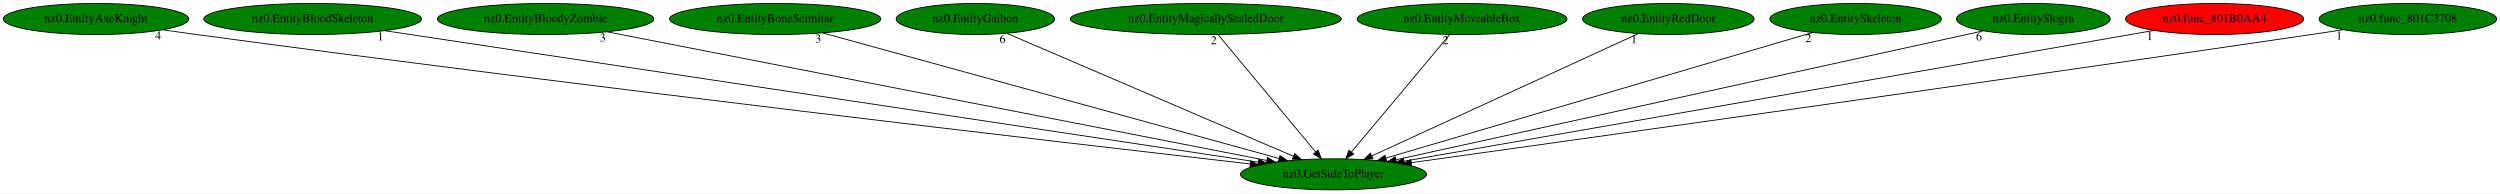
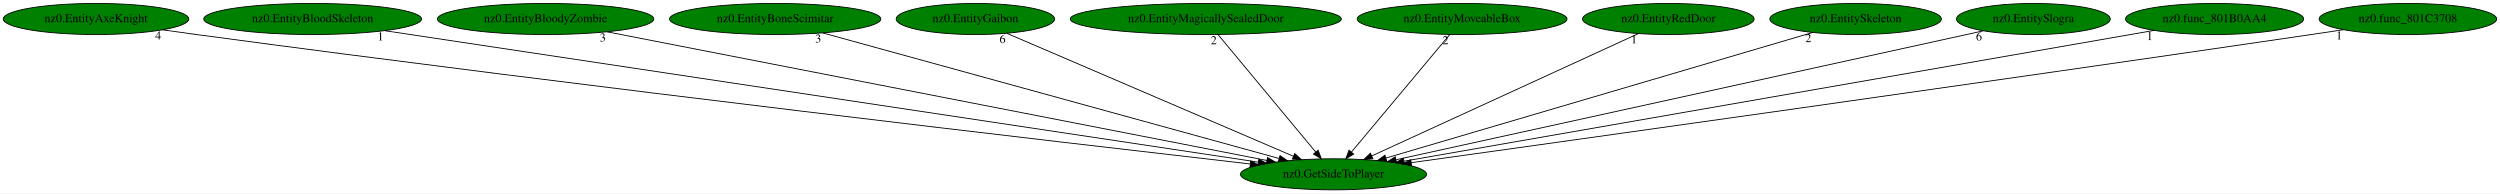
<svg xmlns="http://www.w3.org/2000/svg" xmlns:xlink="http://www.w3.org/1999/xlink" width="2897pt" height="224pt" viewBox="0.00 0.00 2896.93 224.00">
  <g id="graph0" class="graph" transform="scale(1 1) rotate(0) translate(4 220)">
    <polygon fill="white" stroke="transparent" points="-4,4 -4,-220 2892.93,-220 2892.93,4 -4,4" />
    <g id="node1" class="node">
      <ellipse fill="green" stroke="black" cx="1541.24" cy="-18" rx="107.78" ry="18" />
      <text text-anchor="middle" x="1541.24" y="-14.3" font-family="Times,serif" font-size="14.00">nz0.GetSideToPlayer</text>
    </g>
    <g id="node2" class="node">
      <g id="a_node2">
        <a xlink:href="nz0.EntityAxeKnight.svg" xlink:title="nz0.EntityAxeKnight">
          <ellipse fill="green" stroke="black" cx="107.24" cy="-198" rx="107.48" ry="18" />
          <text text-anchor="middle" x="107.24" y="-194.3" font-family="Times,serif" font-size="14.00">nz0.EntityAxeKnight</text>
        </a>
      </g>
    </g>
    <g id="edge1" class="edge">
      <path fill="none" stroke="black" d="M184.26,-185.45C197.27,-183.57 210.63,-181.69 223.24,-180 679.78,-118.67 1226.65,-54.99 1444.66,-29.99" />
      <polygon fill="black" stroke="black" points="1445.26,-33.45 1454.79,-28.83 1444.46,-26.49 1445.26,-33.45" />
      <text text-anchor="middle" x="179.26" y="-174.25" font-family="Times,serif" font-size="14.00">4</text>
    </g>
    <g id="node3" class="node">
      <g id="a_node3">
        <a xlink:href="nz0.EntityBloodSkeleton.svg" xlink:title="nz0.EntityBloodSkeleton">
          <ellipse fill="green" stroke="black" cx="358.24" cy="-198" rx="126.18" ry="18" />
          <text text-anchor="middle" x="358.24" y="-194.3" font-family="Times,serif" font-size="14.00">nz0.EntityBloodSkeleton</text>
        </a>
      </g>
    </g>
    <g id="edge2" class="edge">
      <path fill="none" stroke="black" d="M441.9,-184.41C658.16,-151.87 1234.17,-65.2 1454.17,-32.1" />
      <polygon fill="black" stroke="black" points="1454.69,-35.56 1464.05,-30.61 1453.64,-28.64 1454.69,-35.56" />
      <text text-anchor="middle" x="436.9" y="-173.21" font-family="Times,serif" font-size="14.00">1</text>
    </g>
    <g id="node4" class="node">
      <g id="a_node4">
        <a xlink:href="nz0.EntityBloodyZombie.svg" xlink:title="nz0.EntityBloodyZombie">
          <ellipse fill="green" stroke="black" cx="628.24" cy="-198" rx="125.38" ry="18" />
          <text text-anchor="middle" x="628.24" y="-194.3" font-family="Times,serif" font-size="14.00">nz0.EntityBloodyZombie</text>
        </a>
      </g>
    </g>
    <g id="edge3" class="edge">
      <path fill="none" stroke="black" d="M699.5,-183.11C867.98,-150.26 1289.76,-68.03 1464.03,-34.05" />
      <polygon fill="black" stroke="black" points="1464.75,-37.48 1473.9,-32.13 1463.41,-30.61 1464.75,-37.48" />
      <text text-anchor="middle" x="694.5" y="-171.91" font-family="Times,serif" font-size="14.00">3</text>
    </g>
    <g id="node5" class="node">
      <g id="a_node5">
        <a xlink:href="nz0.EntityBoneScimitar.svg" xlink:title="nz0.EntityBoneScimitar">
          <ellipse fill="green" stroke="black" cx="894.24" cy="-198" rx="122.38" ry="18" />
          <text text-anchor="middle" x="894.24" y="-194.3" font-family="Times,serif" font-size="14.00">nz0.EntityBoneScimitar</text>
        </a>
      </g>
    </g>
    <g id="edge4" class="edge">
      <path fill="none" stroke="black" d="M949.12,-181.9C1068.55,-149.04 1351.41,-71.23 1478.04,-36.39" />
      <polygon fill="black" stroke="black" points="1479.26,-39.68 1487.98,-33.65 1477.41,-32.93 1479.26,-39.68" />
      <text text-anchor="middle" x="944.12" y="-170.7" font-family="Times,serif" font-size="14.00">3</text>
    </g>
    <g id="node6" class="node">
      <g id="a_node6">
        <a xlink:href="nz0.EntityGaibon.svg" xlink:title="nz0.EntityGaibon">
          <ellipse fill="green" stroke="black" cx="1126.24" cy="-198" rx="91.78" ry="18" />
          <text text-anchor="middle" x="1126.24" y="-194.3" font-family="Times,serif" font-size="14.00">nz0.EntityGaibon</text>
        </a>
      </g>
    </g>
    <g id="edge5" class="edge">
      <path fill="none" stroke="black" d="M1162.71,-181.36C1238.22,-148.97 1411.59,-74.61 1494.9,-38.88" />
      <polygon fill="black" stroke="black" points="1496.3,-42.08 1504.11,-34.92 1493.54,-35.65 1496.3,-42.08" />
      <text text-anchor="middle" x="1157.71" y="-170.16" font-family="Times,serif" font-size="14.00">6</text>
    </g>
    <g id="node7" class="node">
      <g id="a_node7">
        <a xlink:href="nz0.EntityMagicallySealedDoor.svg" xlink:title="nz0.EntityMagicallySealedDoor">
          <ellipse fill="green" stroke="black" cx="1393.24" cy="-198" rx="157.07" ry="18" />
          <text text-anchor="middle" x="1393.24" y="-194.3" font-family="Times,serif" font-size="14.00">nz0.EntityMagicallySealedDoor</text>
        </a>
      </g>
    </g>
    <g id="edge6" class="edge">
      <path fill="none" stroke="black" d="M1407.43,-179.93C1433.73,-148.3 1490.14,-80.46 1520.64,-43.78" />
      <polygon fill="black" stroke="black" points="1523.39,-45.94 1527.09,-36.02 1518.01,-41.47 1523.39,-45.94" />
      <text text-anchor="middle" x="1402.43" y="-168.73" font-family="Times,serif" font-size="14.00">2</text>
    </g>
    <g id="node8" class="node">
      <g id="a_node8">
        <a xlink:href="nz0.EntityMoveableBox.svg" xlink:title="nz0.EntityMoveableBox">
          <ellipse fill="green" stroke="black" cx="1690.24" cy="-198" rx="121.58" ry="18" />
          <text text-anchor="middle" x="1690.24" y="-194.3" font-family="Times,serif" font-size="14.00">nz0.EntityMoveableBox</text>
        </a>
      </g>
    </g>
    <g id="edge7" class="edge">
      <path fill="none" stroke="black" d="M1675.95,-179.93C1649.48,-148.3 1592.69,-80.46 1561.98,-43.78" />
      <polygon fill="black" stroke="black" points="1564.59,-41.44 1555.48,-36.02 1559.22,-45.93 1564.59,-41.44" />
      <text text-anchor="middle" x="1670.95" y="-168.73" font-family="Times,serif" font-size="14.00">2</text>
    </g>
    <g id="node9" class="node">
      <g id="a_node9">
        <a xlink:href="nz0.EntityRedDoor.svg" xlink:title="nz0.EntityRedDoor">
          <ellipse fill="green" stroke="black" cx="1929.24" cy="-198" rx="99.38" ry="18" />
          <text text-anchor="middle" x="1929.24" y="-194.3" font-family="Times,serif" font-size="14.00">nz0.EntityRedDoor</text>
        </a>
      </g>
    </g>
    <g id="edge8" class="edge">
      <path fill="none" stroke="black" d="M1894.47,-181.05C1823.92,-148.68 1664.06,-75.34 1585.92,-39.5" />
      <polygon fill="black" stroke="black" points="1586.9,-36.1 1576.36,-35.11 1583.99,-42.46 1586.9,-36.1" />
      <text text-anchor="middle" x="1889.47" y="-169.85" font-family="Times,serif" font-size="14.00">1</text>
    </g>
    <g id="node10" class="node">
      <g id="a_node10">
        <a xlink:href="nz0.EntitySkeleton.svg" xlink:title="nz0.EntitySkeleton">
          <ellipse fill="green" stroke="black" cx="2146.24" cy="-198" rx="99.38" ry="18" />
          <text text-anchor="middle" x="2146.24" y="-194.3" font-family="Times,serif" font-size="14.00">nz0.EntitySkeleton</text>
        </a>
      </g>
    </g>
    <g id="edge9" class="edge">
      <path fill="none" stroke="black" d="M2096.47,-182.36C1986.23,-149.92 1721.74,-72.1 1601.98,-36.87" />
      <polygon fill="black" stroke="black" points="1602.81,-33.47 1592.23,-34 1600.84,-40.18 1602.81,-33.47" />
      <text text-anchor="middle" x="2091.47" y="-171.16" font-family="Times,serif" font-size="14.00">2</text>
    </g>
    <g id="node11" class="node">
      <g id="a_node11">
        <a xlink:href="nz0.EntitySlogra.svg" xlink:title="nz0.EntitySlogra">
          <ellipse fill="green" stroke="black" cx="2352.24" cy="-198" rx="89.08" ry="18" />
          <text text-anchor="middle" x="2352.24" y="-194.3" font-family="Times,serif" font-size="14.00">nz0.EntitySlogra</text>
        </a>
      </g>
    </g>
    <g id="edge10" class="edge">
      <path fill="none" stroke="black" d="M2294.24,-184.27C2149.59,-152.52 1773.11,-69.89 1613.96,-34.96" />
      <polygon fill="black" stroke="black" points="1614.31,-31.46 1603.8,-32.73 1612.81,-38.29 1614.31,-31.46" />
      <text text-anchor="middle" x="2289.24" y="-173.07" font-family="Times,serif" font-size="14.00">6</text>
    </g>
    <g id="node12" class="node">
      <g id="a_node12">
        <a xlink:href="nz0.func_801B0AA4.svg" xlink:title="nz0.func_801B0AA4">
-           <ellipse fill="red" stroke="black" cx="2562.24" cy="-198" rx="103.18" ry="18" />
+           <ellipse fill="green" stroke="black" cx="2562.24" cy="-198" rx="103.18" ry="18" />
          <text text-anchor="middle" x="2562.24" y="-194.3" font-family="Times,serif" font-size="14.00">nz0.func_801B0AA4</text>
        </a>
      </g>
    </g>
    <g id="edge11" class="edge">
      <path fill="none" stroke="black" d="M2492.06,-184.77C2309.06,-152.86 1817.99,-67.25 1622.84,-33.23" />
      <polygon fill="black" stroke="black" points="1623.38,-29.77 1612.93,-31.5 1622.18,-36.66 1623.38,-29.77" />
      <text text-anchor="middle" x="2487.06" y="-173.57" font-family="Times,serif" font-size="14.00">1</text>
    </g>
    <g id="node13" class="node">
      <g id="a_node13">
        <a xlink:href="nz0.func_801C3708.svg" xlink:title="nz0.func_801C3708">
          <ellipse fill="green" stroke="black" cx="2786.24" cy="-198" rx="102.88" ry="18" />
          <text text-anchor="middle" x="2786.24" y="-194.3" font-family="Times,serif" font-size="14.00">nz0.func_801C3708</text>
        </a>
      </g>
    </g>
    <g id="edge12" class="edge">
      <path fill="none" stroke="black" d="M2711.55,-185.56C2699.09,-183.68 2686.3,-181.77 2674.24,-180 2286.33,-123 1823.2,-58.21 1631.33,-31.51" />
      <polygon fill="black" stroke="black" points="1631.68,-28.02 1621.29,-30.11 1630.72,-34.95 1631.68,-28.02" />
      <text text-anchor="middle" x="2706.55" y="-174.36" font-family="Times,serif" font-size="14.00">1</text>
    </g>
  </g>
</svg>
